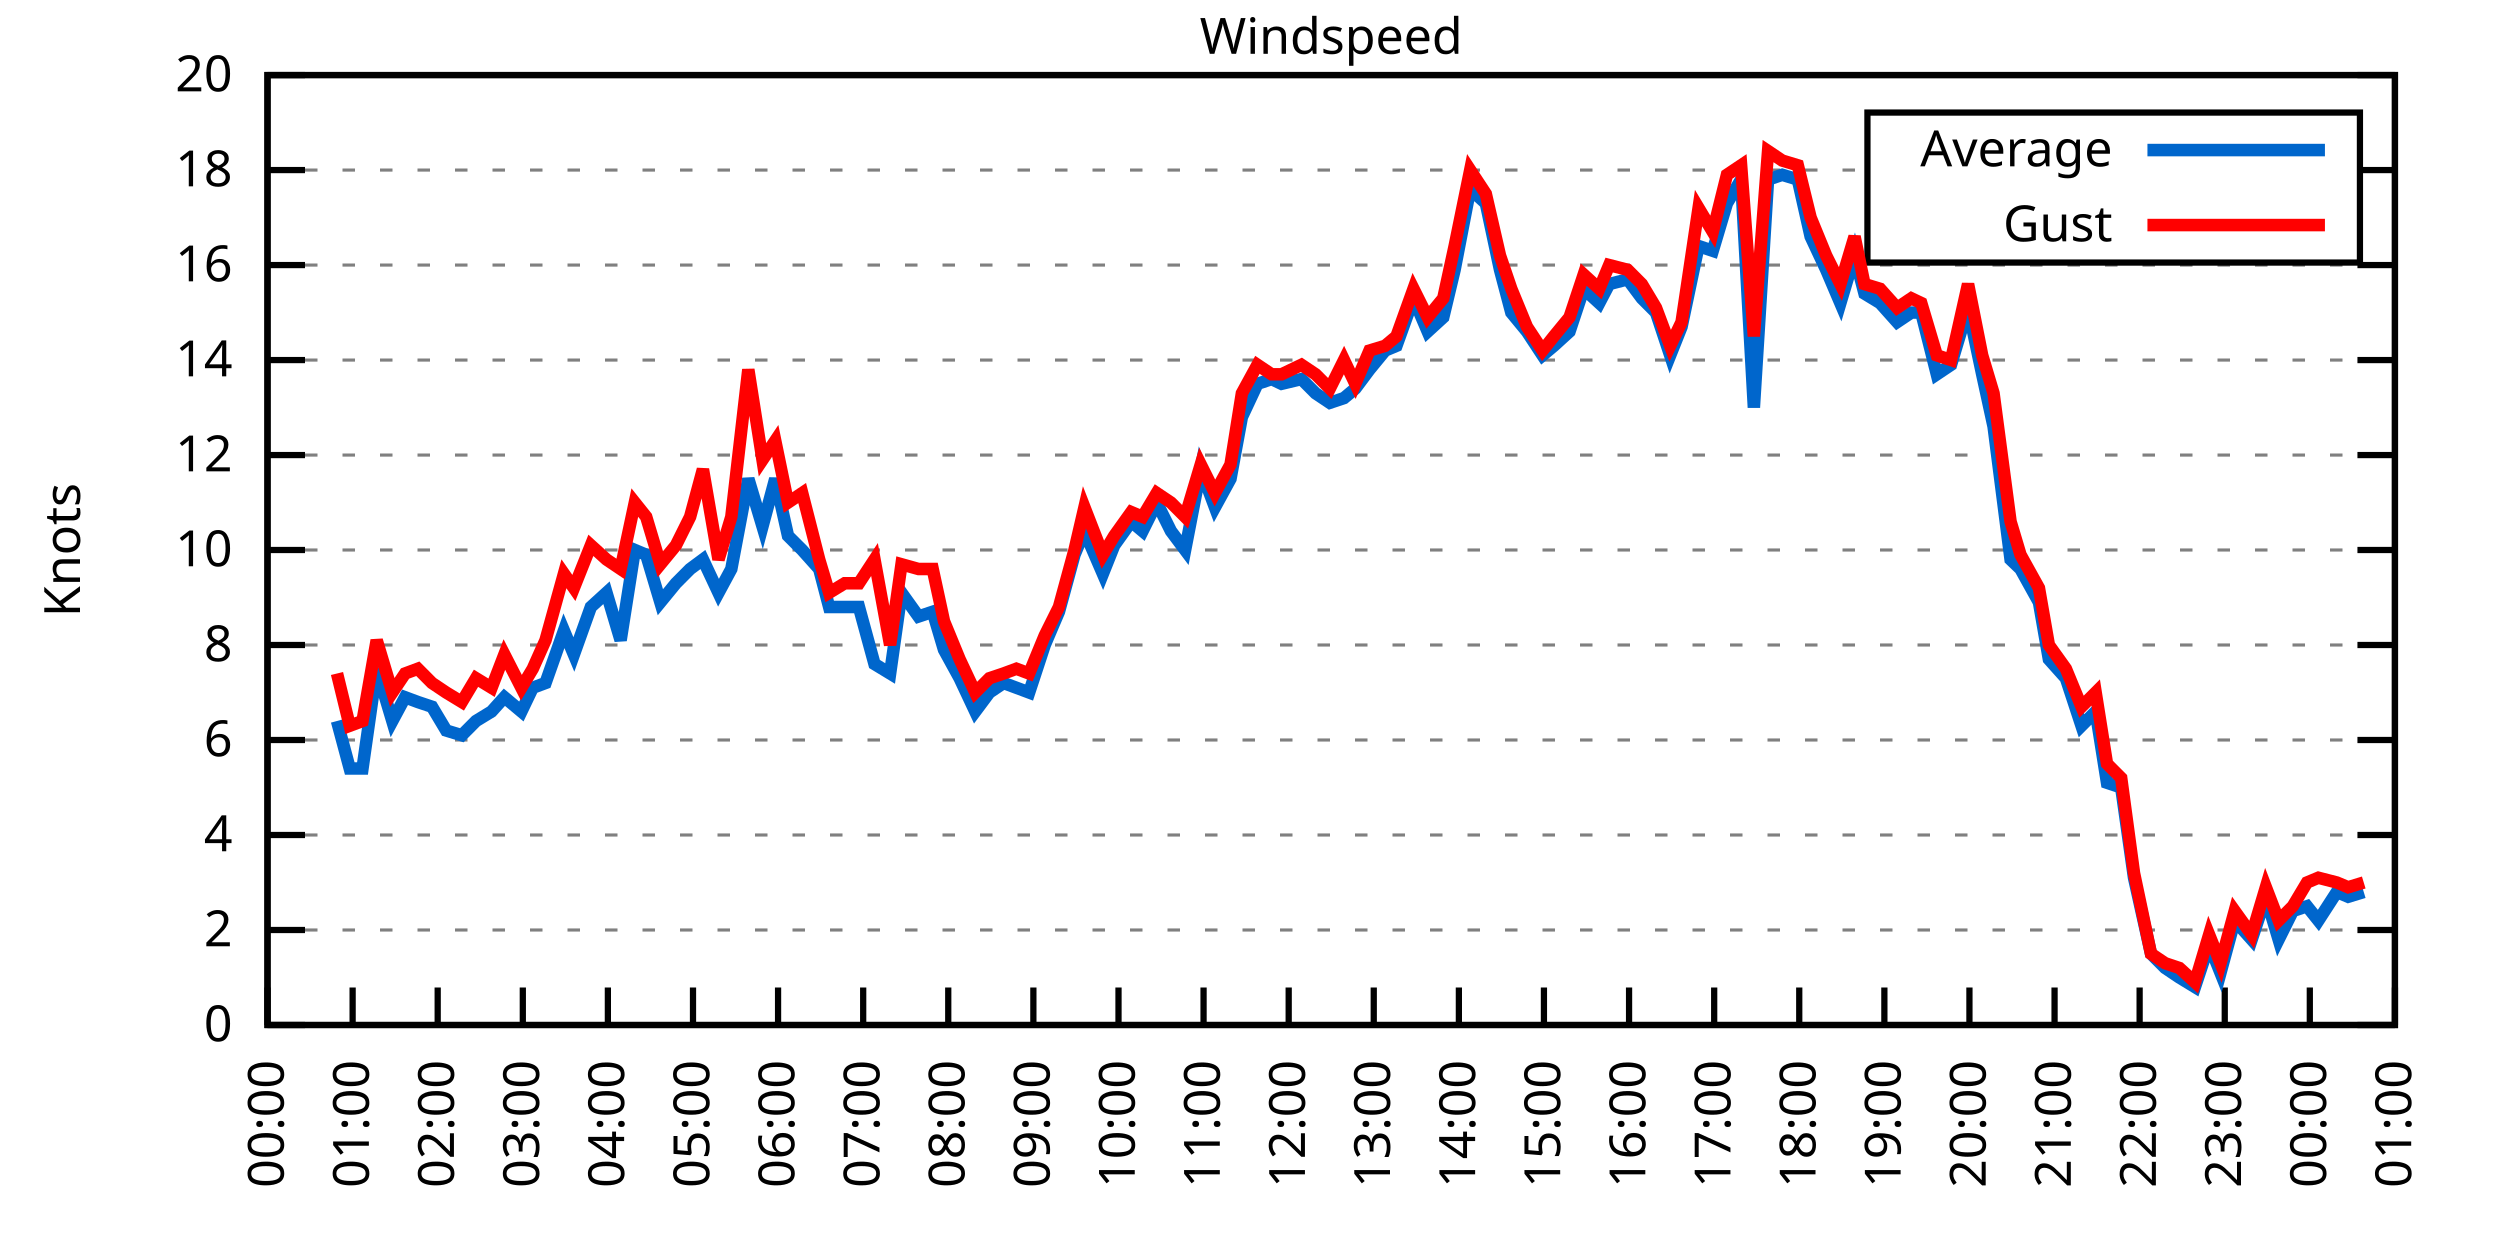
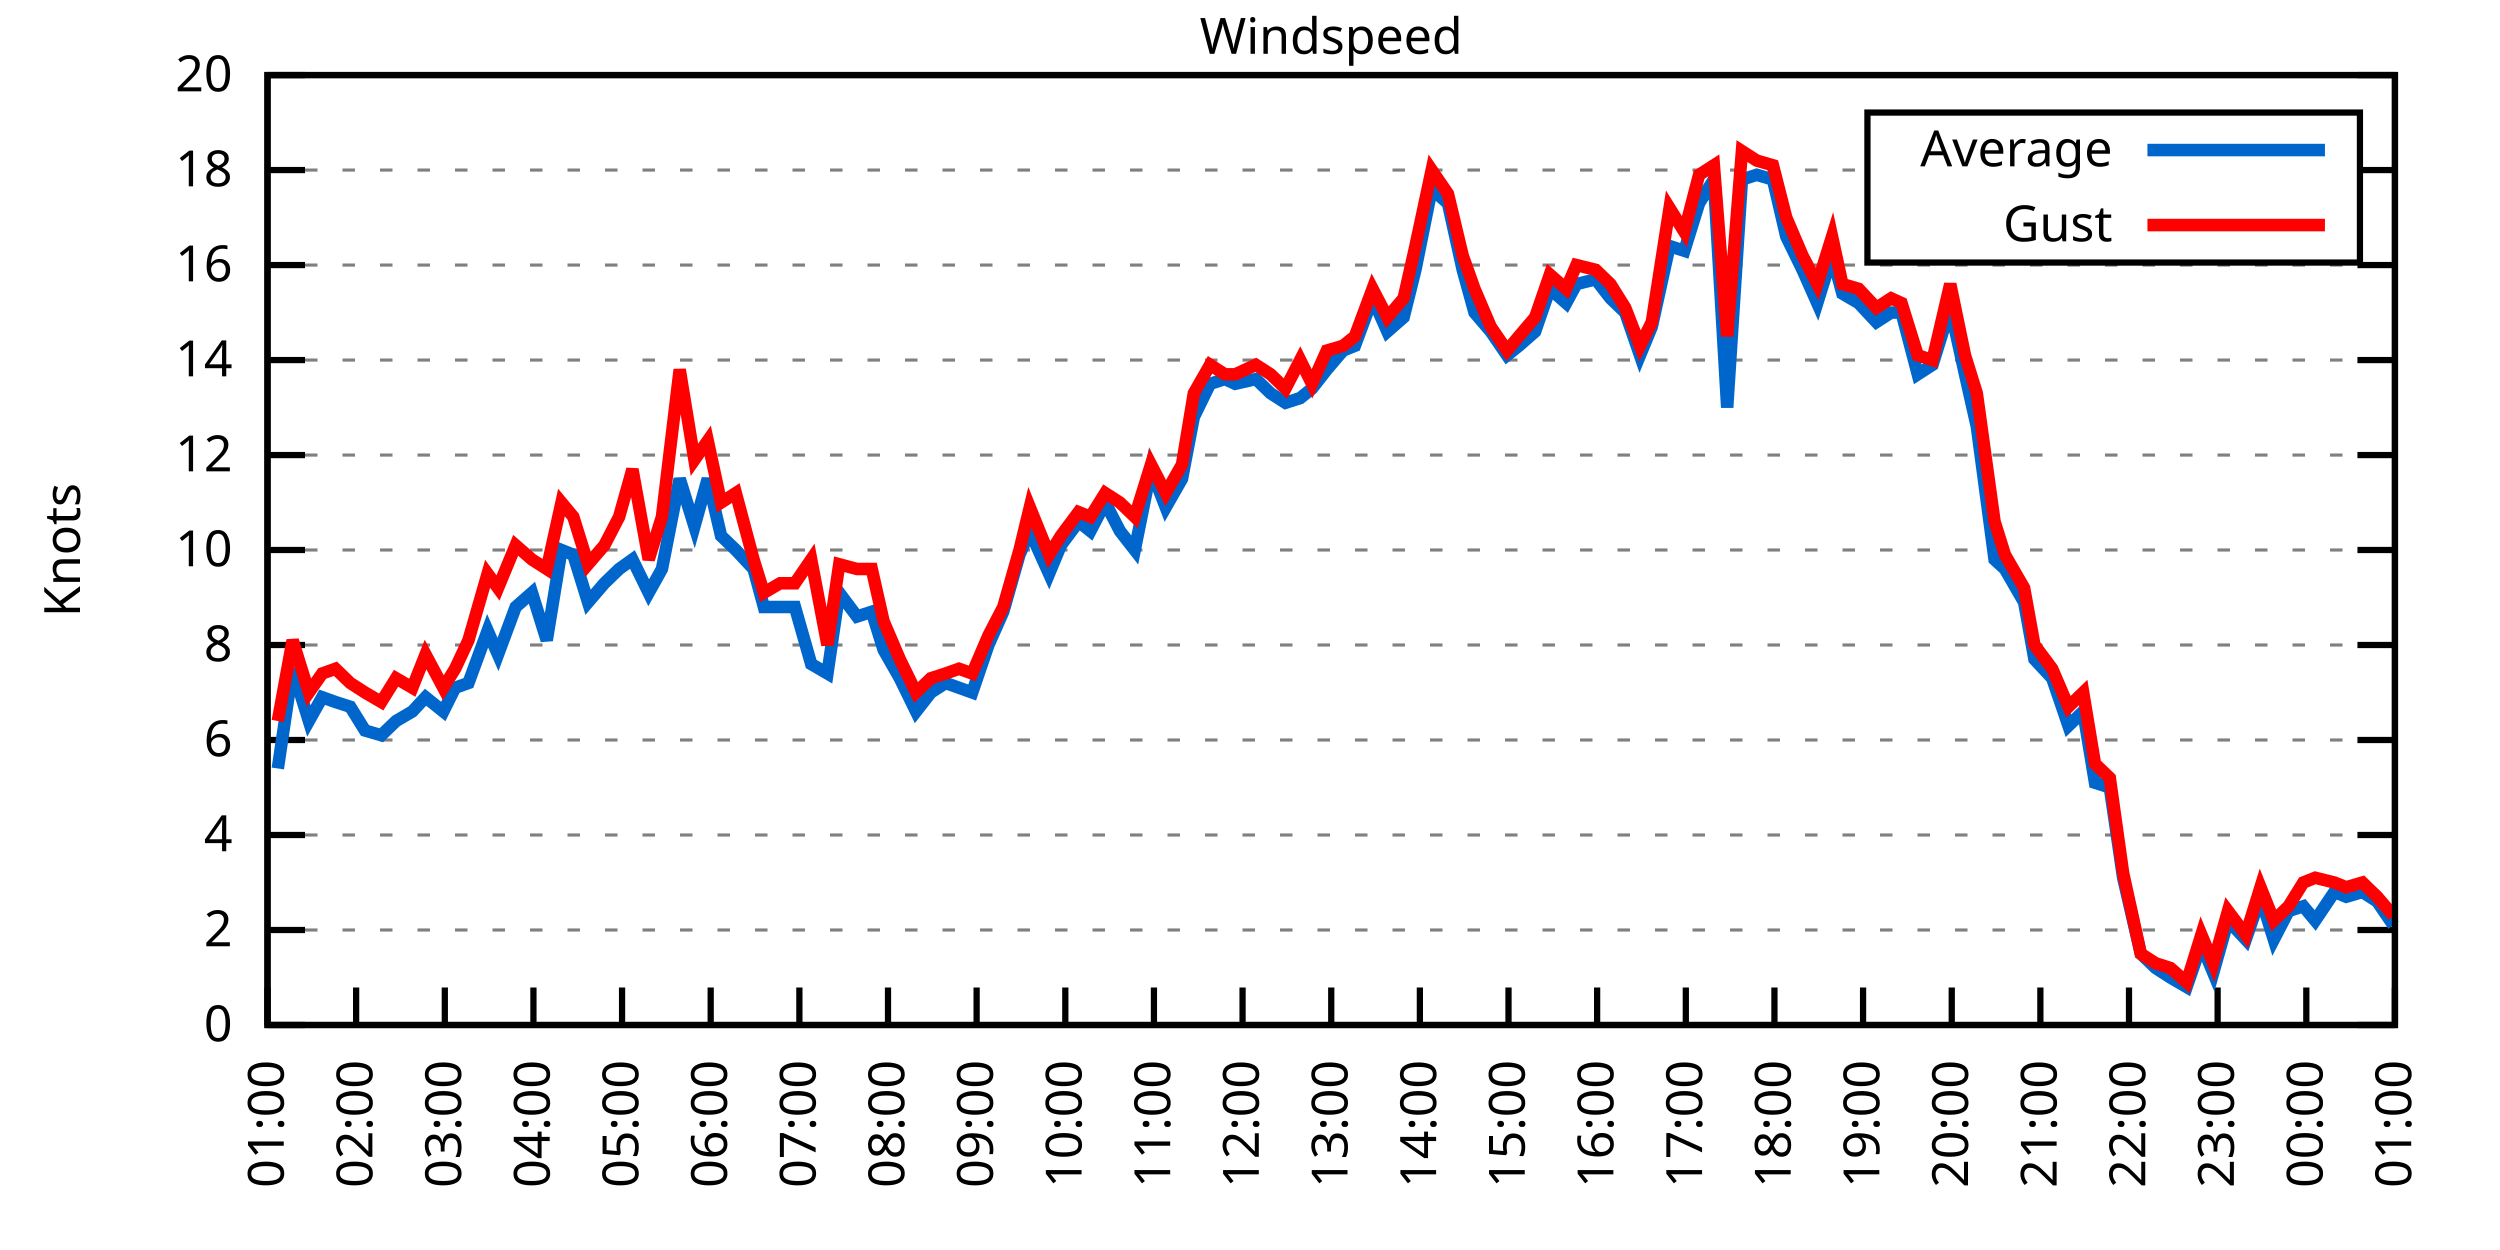
<svg xmlns="http://www.w3.org/2000/svg" xmlns:xlink="http://www.w3.org/1999/xlink" width="400" height="200" viewBox="0 0 400 200">
  <g id="gnuplot_canvas">
    <rect x="0" y="0" width="400" height="200" fill="none" />
    <defs>
      <circle id="gpDot" r="0.5" stroke-width="0.5" stroke="currentColor" />
      <path id="gpPt0" stroke-width="0.333" stroke="currentColor" d="M-1,0 h2 M0,-1 v2" />
      <path id="gpPt1" stroke-width="0.333" stroke="currentColor" d="M-1,-1 L1,1 M1,-1 L-1,1" />
      <path id="gpPt2" stroke-width="0.333" stroke="currentColor" d="M-1,0 L1,0 M0,-1 L0,1 M-1,-1 L1,1 M-1,1 L1,-1" />
      <rect id="gpPt3" stroke-width="0.333" stroke="currentColor" x="-1" y="-1" width="2" height="2" />
      <rect id="gpPt4" stroke-width="0.333" stroke="currentColor" fill="currentColor" x="-1" y="-1" width="2" height="2" />
      <circle id="gpPt5" stroke-width="0.333" stroke="currentColor" cx="0" cy="0" r="1" />
      <use xlink:href="#gpPt5" id="gpPt6" fill="currentColor" stroke="none" />
      <path id="gpPt7" stroke-width="0.333" stroke="currentColor" d="M0,-1.33 L-1.33,0.67 L1.33,0.67 z" />
      <use xlink:href="#gpPt7" id="gpPt8" fill="currentColor" stroke="none" />
      <use xlink:href="#gpPt7" id="gpPt9" stroke="currentColor" transform="rotate(180)" />
      <use xlink:href="#gpPt9" id="gpPt10" fill="currentColor" stroke="none" />
      <use xlink:href="#gpPt3" id="gpPt11" stroke="currentColor" transform="rotate(45)" />
      <use xlink:href="#gpPt11" id="gpPt12" fill="currentColor" stroke="none" />
      <path id="gpPt13" stroke-width="0.333" stroke="currentColor" d="M0,1.330 L1.265,0.411 L0.782,-1.067 L-0.782,-1.076 L-1.265,0.411 z" />
      <use xlink:href="#gpPt13" id="gpPt14" fill="currentColor" stroke="none" />
      <filter id="textbox" filterUnits="objectBoundingBox" x="0" y="0" height="1" width="1">
        <feFlood flood-color="white" flood-opacity="1" result="bgnd" />
        <feComposite in="SourceGraphic" in2="bgnd" operator="atop" />
      </filter>
      <filter id="greybox" filterUnits="objectBoundingBox" x="0" y="0" height="1" width="1">
        <feFlood flood-color="lightgrey" flood-opacity="1" result="grey" />
        <feComposite in="SourceGraphic" in2="grey" operator="atop" />
      </filter>
    </defs>
    <g fill="none" color="white" stroke="currentColor" stroke-width="1.00" stroke-linecap="butt" stroke-linejoin="miter">
</g>
    <g fill="none" color="black" stroke="currentColor" stroke-width="1.00" stroke-linecap="butt" stroke-linejoin="miter">
      <g stroke="none" shape-rendering="crispEdges">
        <polygon fill="rgb(255, 255, 255)" points="42.80,164.00 383.18,164.00 383.18,12.02 42.80,12.02 " />
      </g>
    </g>
    <g fill="none" color="black" stroke="currentColor" stroke-width="1.00" stroke-linecap="butt" stroke-linejoin="miter">
</g>
    <g fill="none" color="black" stroke="black" stroke-width="0.50" stroke-linecap="butt" stroke-linejoin="miter">
</g>
    <g fill="none" color="gray" stroke="currentColor" stroke-width="0.50" stroke-linecap="butt" stroke-linejoin="miter">
      <path stroke="gray" stroke-dasharray="2,4" class="gridline" d="M42.80,164.00 L383.19,164.00  " />
    </g>
    <g fill="none" color="gray" stroke="gray" stroke-width="1.00" stroke-linecap="butt" stroke-linejoin="miter">
</g>
    <g fill="none" color="black" stroke="currentColor" stroke-width="1.00" stroke-linecap="butt" stroke-linejoin="miter">
      <path stroke="black" d="M42.80,164.00 L48.80,164.00 M383.19,164.00 L377.19,164.00  " />
      <g transform="translate(37.20,166.60)" stroke="none" fill="black" font-family="Sans" font-size="8.00" text-anchor="end">
        <text>
          <tspan font-family="Sans"> 0</tspan>
        </text>
      </g>
    </g>
    <g fill="none" color="black" stroke="currentColor" stroke-width="1.00" stroke-linecap="butt" stroke-linejoin="miter">
</g>
    <g fill="none" color="black" stroke="black" stroke-width="0.50" stroke-linecap="butt" stroke-linejoin="miter">
</g>
    <g fill="none" color="gray" stroke="currentColor" stroke-width="0.50" stroke-linecap="butt" stroke-linejoin="miter">
      <path stroke="gray" stroke-dasharray="2,4" class="gridline" d="M42.80,148.80 L383.19,148.80  " />
    </g>
    <g fill="none" color="gray" stroke="gray" stroke-width="1.00" stroke-linecap="butt" stroke-linejoin="miter">
</g>
    <g fill="none" color="black" stroke="currentColor" stroke-width="1.00" stroke-linecap="butt" stroke-linejoin="miter">
      <path stroke="black" d="M42.80,148.80 L48.80,148.80 M383.19,148.80 L377.19,148.80  " />
      <g transform="translate(37.20,151.40)" stroke="none" fill="black" font-family="Sans" font-size="8.00" text-anchor="end">
        <text>
          <tspan font-family="Sans"> 2</tspan>
        </text>
      </g>
    </g>
    <g fill="none" color="black" stroke="currentColor" stroke-width="1.00" stroke-linecap="butt" stroke-linejoin="miter">
</g>
    <g fill="none" color="black" stroke="black" stroke-width="0.50" stroke-linecap="butt" stroke-linejoin="miter">
</g>
    <g fill="none" color="gray" stroke="currentColor" stroke-width="0.50" stroke-linecap="butt" stroke-linejoin="miter">
      <path stroke="gray" stroke-dasharray="2,4" class="gridline" d="M42.80,133.60 L383.19,133.60  " />
    </g>
    <g fill="none" color="gray" stroke="gray" stroke-width="1.00" stroke-linecap="butt" stroke-linejoin="miter">
</g>
    <g fill="none" color="black" stroke="currentColor" stroke-width="1.00" stroke-linecap="butt" stroke-linejoin="miter">
      <path stroke="black" d="M42.80,133.60 L48.80,133.60 M383.19,133.60 L377.19,133.60  " />
      <g transform="translate(37.20,136.20)" stroke="none" fill="black" font-family="Sans" font-size="8.00" text-anchor="end">
        <text>
          <tspan font-family="Sans"> 4</tspan>
        </text>
      </g>
    </g>
    <g fill="none" color="black" stroke="currentColor" stroke-width="1.00" stroke-linecap="butt" stroke-linejoin="miter">
</g>
    <g fill="none" color="black" stroke="black" stroke-width="0.50" stroke-linecap="butt" stroke-linejoin="miter">
</g>
    <g fill="none" color="gray" stroke="currentColor" stroke-width="0.50" stroke-linecap="butt" stroke-linejoin="miter">
      <path stroke="gray" stroke-dasharray="2,4" class="gridline" d="M42.80,118.40 L383.19,118.40  " />
    </g>
    <g fill="none" color="gray" stroke="gray" stroke-width="1.00" stroke-linecap="butt" stroke-linejoin="miter">
</g>
    <g fill="none" color="black" stroke="currentColor" stroke-width="1.00" stroke-linecap="butt" stroke-linejoin="miter">
      <path stroke="black" d="M42.80,118.40 L48.80,118.40 M383.19,118.40 L377.19,118.40  " />
      <g transform="translate(37.20,121.00)" stroke="none" fill="black" font-family="Sans" font-size="8.00" text-anchor="end">
        <text>
          <tspan font-family="Sans"> 6</tspan>
        </text>
      </g>
    </g>
    <g fill="none" color="black" stroke="currentColor" stroke-width="1.00" stroke-linecap="butt" stroke-linejoin="miter">
</g>
    <g fill="none" color="black" stroke="black" stroke-width="0.50" stroke-linecap="butt" stroke-linejoin="miter">
</g>
    <g fill="none" color="gray" stroke="currentColor" stroke-width="0.50" stroke-linecap="butt" stroke-linejoin="miter">
      <path stroke="gray" stroke-dasharray="2,4" class="gridline" d="M42.80,103.20 L383.19,103.20  " />
    </g>
    <g fill="none" color="gray" stroke="gray" stroke-width="1.00" stroke-linecap="butt" stroke-linejoin="miter">
</g>
    <g fill="none" color="black" stroke="currentColor" stroke-width="1.00" stroke-linecap="butt" stroke-linejoin="miter">
      <path stroke="black" d="M42.80,103.20 L48.80,103.20 M383.19,103.20 L377.19,103.20  " />
      <g transform="translate(37.20,105.80)" stroke="none" fill="black" font-family="Sans" font-size="8.00" text-anchor="end">
        <text>
          <tspan font-family="Sans"> 8</tspan>
        </text>
      </g>
    </g>
    <g fill="none" color="black" stroke="currentColor" stroke-width="1.00" stroke-linecap="butt" stroke-linejoin="miter">
</g>
    <g fill="none" color="black" stroke="black" stroke-width="0.50" stroke-linecap="butt" stroke-linejoin="miter">
</g>
    <g fill="none" color="gray" stroke="currentColor" stroke-width="0.50" stroke-linecap="butt" stroke-linejoin="miter">
      <path stroke="gray" stroke-dasharray="2,4" class="gridline" d="M42.80,88.00 L383.19,88.00  " />
    </g>
    <g fill="none" color="gray" stroke="gray" stroke-width="1.00" stroke-linecap="butt" stroke-linejoin="miter">
</g>
    <g fill="none" color="black" stroke="currentColor" stroke-width="1.00" stroke-linecap="butt" stroke-linejoin="miter">
      <path stroke="black" d="M42.80,88.00 L48.80,88.00 M383.19,88.00 L377.19,88.00  " />
      <g transform="translate(37.20,90.60)" stroke="none" fill="black" font-family="Sans" font-size="8.00" text-anchor="end">
        <text>
          <tspan font-family="Sans"> 10</tspan>
        </text>
      </g>
    </g>
    <g fill="none" color="black" stroke="currentColor" stroke-width="1.00" stroke-linecap="butt" stroke-linejoin="miter">
</g>
    <g fill="none" color="black" stroke="black" stroke-width="0.50" stroke-linecap="butt" stroke-linejoin="miter">
</g>
    <g fill="none" color="gray" stroke="currentColor" stroke-width="0.50" stroke-linecap="butt" stroke-linejoin="miter">
      <path stroke="gray" stroke-dasharray="2,4" class="gridline" d="M42.80,72.81 L383.19,72.81  " />
    </g>
    <g fill="none" color="gray" stroke="gray" stroke-width="1.00" stroke-linecap="butt" stroke-linejoin="miter">
</g>
    <g fill="none" color="black" stroke="currentColor" stroke-width="1.00" stroke-linecap="butt" stroke-linejoin="miter">
      <path stroke="black" d="M42.80,72.81 L48.80,72.81 M383.19,72.81 L377.19,72.81  " />
      <g transform="translate(37.20,75.41)" stroke="none" fill="black" font-family="Sans" font-size="8.00" text-anchor="end">
        <text>
          <tspan font-family="Sans"> 12</tspan>
        </text>
      </g>
    </g>
    <g fill="none" color="black" stroke="currentColor" stroke-width="1.00" stroke-linecap="butt" stroke-linejoin="miter">
</g>
    <g fill="none" color="black" stroke="black" stroke-width="0.50" stroke-linecap="butt" stroke-linejoin="miter">
</g>
    <g fill="none" color="gray" stroke="currentColor" stroke-width="0.50" stroke-linecap="butt" stroke-linejoin="miter">
      <path stroke="gray" stroke-dasharray="2,4" class="gridline" d="M42.80,57.61 L383.19,57.61  " />
    </g>
    <g fill="none" color="gray" stroke="gray" stroke-width="1.00" stroke-linecap="butt" stroke-linejoin="miter">
</g>
    <g fill="none" color="black" stroke="currentColor" stroke-width="1.00" stroke-linecap="butt" stroke-linejoin="miter">
      <path stroke="black" d="M42.80,57.61 L48.80,57.61 M383.19,57.61 L377.19,57.61  " />
      <g transform="translate(37.20,60.21)" stroke="none" fill="black" font-family="Sans" font-size="8.00" text-anchor="end">
        <text>
          <tspan font-family="Sans"> 14</tspan>
        </text>
      </g>
    </g>
    <g fill="none" color="black" stroke="currentColor" stroke-width="1.00" stroke-linecap="butt" stroke-linejoin="miter">
</g>
    <g fill="none" color="black" stroke="black" stroke-width="0.50" stroke-linecap="butt" stroke-linejoin="miter">
</g>
    <g fill="none" color="gray" stroke="currentColor" stroke-width="0.50" stroke-linecap="butt" stroke-linejoin="miter">
      <path stroke="gray" stroke-dasharray="2,4" class="gridline" d="M42.80,42.41 L383.19,42.41  " />
    </g>
    <g fill="none" color="gray" stroke="gray" stroke-width="1.00" stroke-linecap="butt" stroke-linejoin="miter">
</g>
    <g fill="none" color="black" stroke="currentColor" stroke-width="1.00" stroke-linecap="butt" stroke-linejoin="miter">
      <path stroke="black" d="M42.80,42.41 L48.80,42.41 M383.19,42.41 L377.19,42.41  " />
      <g transform="translate(37.20,45.01)" stroke="none" fill="black" font-family="Sans" font-size="8.00" text-anchor="end">
        <text>
          <tspan font-family="Sans"> 16</tspan>
        </text>
      </g>
    </g>
    <g fill="none" color="black" stroke="currentColor" stroke-width="1.00" stroke-linecap="butt" stroke-linejoin="miter">
</g>
    <g fill="none" color="black" stroke="black" stroke-width="0.50" stroke-linecap="butt" stroke-linejoin="miter">
</g>
    <g fill="none" color="gray" stroke="currentColor" stroke-width="0.50" stroke-linecap="butt" stroke-linejoin="miter">
      <path stroke="gray" stroke-dasharray="2,4" class="gridline" d="M42.80,27.21 L298.79,27.21 M377.59,27.21 L383.19,27.21  " />
    </g>
    <g fill="none" color="gray" stroke="gray" stroke-width="1.00" stroke-linecap="butt" stroke-linejoin="miter">
</g>
    <g fill="none" color="black" stroke="currentColor" stroke-width="1.00" stroke-linecap="butt" stroke-linejoin="miter">
      <path stroke="black" d="M42.80,27.21 L48.80,27.21 M383.19,27.21 L377.19,27.21  " />
      <g transform="translate(37.20,29.81)" stroke="none" fill="black" font-family="Sans" font-size="8.00" text-anchor="end">
        <text>
          <tspan font-family="Sans"> 18</tspan>
        </text>
      </g>
    </g>
    <g fill="none" color="black" stroke="currentColor" stroke-width="1.00" stroke-linecap="butt" stroke-linejoin="miter">
</g>
    <g fill="none" color="black" stroke="black" stroke-width="0.50" stroke-linecap="butt" stroke-linejoin="miter">
</g>
    <g fill="none" color="gray" stroke="currentColor" stroke-width="0.50" stroke-linecap="butt" stroke-linejoin="miter">
      <path stroke="gray" stroke-dasharray="2,4" class="gridline" d="M42.80,12.01 L383.19,12.01  " />
    </g>
    <g fill="none" color="gray" stroke="gray" stroke-width="1.00" stroke-linecap="butt" stroke-linejoin="miter">
</g>
    <g fill="none" color="black" stroke="currentColor" stroke-width="1.00" stroke-linecap="butt" stroke-linejoin="miter">
      <path stroke="black" d="M42.80,12.01 L48.80,12.01 M383.19,12.01 L377.19,12.01  " />
      <g transform="translate(37.20,14.61)" stroke="none" fill="black" font-family="Sans" font-size="8.00" text-anchor="end">
        <text>
          <tspan font-family="Sans"> 20</tspan>
        </text>
      </g>
    </g>
    <g fill="none" color="black" stroke="currentColor" stroke-width="1.00" stroke-linecap="butt" stroke-linejoin="miter">
      <path stroke="black" d="M42.80,164.00 L42.80,158.00  " />
      <g transform="translate(45.40,169.60) rotate(270.00)" stroke="none" fill="black" font-family="Sans" font-size="8.00" text-anchor="end">
        <text>
-           <tspan font-family="Sans">00:00</tspan>
-         </text>
-       </g>
-     </g>
-     <g fill="none" color="black" stroke="currentColor" stroke-width="1.00" stroke-linecap="butt" stroke-linejoin="miter">
-       <path stroke="black" d="M56.42,164.00 L56.42,158.00  " />
-       <g transform="translate(59.02,169.60) rotate(270.00)" stroke="none" fill="black" font-family="Sans" font-size="8.00" text-anchor="end">
-         <text>
          <tspan font-family="Sans">01:00</tspan>
        </text>
      </g>
    </g>
    <g fill="none" color="black" stroke="currentColor" stroke-width="1.00" stroke-linecap="butt" stroke-linejoin="miter">
-       <path stroke="black" d="M70.03,164.00 L70.03,158.00  " />
-       <g transform="translate(72.63,169.60) rotate(270.00)" stroke="none" fill="black" font-family="Sans" font-size="8.00" text-anchor="end">
+       <path stroke="black" d="M56.98,164.00 L56.98,158.00  " />
+       <g transform="translate(59.58,169.60) rotate(270.00)" stroke="none" fill="black" font-family="Sans" font-size="8.00" text-anchor="end">
        <text>
          <tspan font-family="Sans">02:00</tspan>
        </text>
      </g>
    </g>
    <g fill="none" color="black" stroke="currentColor" stroke-width="1.00" stroke-linecap="butt" stroke-linejoin="miter">
-       <path stroke="black" d="M83.65,164.00 L83.65,158.00  " />
-       <g transform="translate(86.25,169.60) rotate(270.00)" stroke="none" fill="black" font-family="Sans" font-size="8.00" text-anchor="end">
+       <path stroke="black" d="M71.17,164.00 L71.17,158.00  " />
+       <g transform="translate(73.77,169.60) rotate(270.00)" stroke="none" fill="black" font-family="Sans" font-size="8.00" text-anchor="end">
        <text>
          <tspan font-family="Sans">03:00</tspan>
        </text>
      </g>
    </g>
    <g fill="none" color="black" stroke="currentColor" stroke-width="1.00" stroke-linecap="butt" stroke-linejoin="miter">
-       <path stroke="black" d="M97.26,164.00 L97.26,158.00  " />
-       <g transform="translate(99.86,169.60) rotate(270.00)" stroke="none" fill="black" font-family="Sans" font-size="8.00" text-anchor="end">
+       <path stroke="black" d="M85.35,164.00 L85.35,158.00  " />
+       <g transform="translate(87.95,169.60) rotate(270.00)" stroke="none" fill="black" font-family="Sans" font-size="8.00" text-anchor="end">
        <text>
          <tspan font-family="Sans">04:00</tspan>
        </text>
      </g>
    </g>
    <g fill="none" color="black" stroke="currentColor" stroke-width="1.00" stroke-linecap="butt" stroke-linejoin="miter">
-       <path stroke="black" d="M110.88,164.00 L110.88,158.00  " />
-       <g transform="translate(113.48,169.60) rotate(270.00)" stroke="none" fill="black" font-family="Sans" font-size="8.00" text-anchor="end">
+       <path stroke="black" d="M99.53,164.00 L99.53,158.00  " />
+       <g transform="translate(102.13,169.60) rotate(270.00)" stroke="none" fill="black" font-family="Sans" font-size="8.00" text-anchor="end">
        <text>
          <tspan font-family="Sans">05:00</tspan>
        </text>
      </g>
    </g>
    <g fill="none" color="black" stroke="currentColor" stroke-width="1.00" stroke-linecap="butt" stroke-linejoin="miter">
-       <path stroke="black" d="M124.49,164.00 L124.49,158.00  " />
-       <g transform="translate(127.09,169.60) rotate(270.00)" stroke="none" fill="black" font-family="Sans" font-size="8.00" text-anchor="end">
+       <path stroke="black" d="M113.71,164.00 L113.71,158.00  " />
+       <g transform="translate(116.31,169.60) rotate(270.00)" stroke="none" fill="black" font-family="Sans" font-size="8.00" text-anchor="end">
        <text>
          <tspan font-family="Sans">06:00</tspan>
        </text>
      </g>
    </g>
    <g fill="none" color="black" stroke="currentColor" stroke-width="1.00" stroke-linecap="butt" stroke-linejoin="miter">
-       <path stroke="black" d="M138.11,164.00 L138.11,158.00  " />
-       <g transform="translate(140.71,169.60) rotate(270.00)" stroke="none" fill="black" font-family="Sans" font-size="8.00" text-anchor="end">
+       <path stroke="black" d="M127.90,164.00 L127.90,158.00  " />
+       <g transform="translate(130.50,169.60) rotate(270.00)" stroke="none" fill="black" font-family="Sans" font-size="8.00" text-anchor="end">
        <text>
          <tspan font-family="Sans">07:00</tspan>
        </text>
      </g>
    </g>
    <g fill="none" color="black" stroke="currentColor" stroke-width="1.00" stroke-linecap="butt" stroke-linejoin="miter">
-       <path stroke="black" d="M151.72,164.00 L151.72,158.00  " />
-       <g transform="translate(154.32,169.60) rotate(270.00)" stroke="none" fill="black" font-family="Sans" font-size="8.00" text-anchor="end">
+       <path stroke="black" d="M142.08,164.00 L142.08,158.00  " />
+       <g transform="translate(144.68,169.60) rotate(270.00)" stroke="none" fill="black" font-family="Sans" font-size="8.00" text-anchor="end">
        <text>
          <tspan font-family="Sans">08:00</tspan>
        </text>
      </g>
    </g>
    <g fill="none" color="black" stroke="currentColor" stroke-width="1.00" stroke-linecap="butt" stroke-linejoin="miter">
-       <path stroke="black" d="M165.34,164.00 L165.34,158.00  " />
-       <g transform="translate(167.94,169.60) rotate(270.00)" stroke="none" fill="black" font-family="Sans" font-size="8.00" text-anchor="end">
+       <path stroke="black" d="M156.26,164.00 L156.26,158.00  " />
+       <g transform="translate(158.86,169.60) rotate(270.00)" stroke="none" fill="black" font-family="Sans" font-size="8.00" text-anchor="end">
        <text>
          <tspan font-family="Sans">09:00</tspan>
        </text>
      </g>
    </g>
    <g fill="none" color="black" stroke="currentColor" stroke-width="1.00" stroke-linecap="butt" stroke-linejoin="miter">
-       <path stroke="black" d="M178.96,164.00 L178.96,158.00  " />
-       <g transform="translate(181.56,169.60) rotate(270.00)" stroke="none" fill="black" font-family="Sans" font-size="8.00" text-anchor="end">
+       <path stroke="black" d="M170.45,164.00 L170.45,158.00  " />
+       <g transform="translate(173.05,169.60) rotate(270.00)" stroke="none" fill="black" font-family="Sans" font-size="8.00" text-anchor="end">
        <text>
          <tspan font-family="Sans">10:00</tspan>
        </text>
      </g>
    </g>
    <g fill="none" color="black" stroke="currentColor" stroke-width="1.00" stroke-linecap="butt" stroke-linejoin="miter">
-       <path stroke="black" d="M192.57,164.00 L192.57,158.00  " />
-       <g transform="translate(195.17,169.60) rotate(270.00)" stroke="none" fill="black" font-family="Sans" font-size="8.00" text-anchor="end">
+       <path stroke="black" d="M184.63,164.00 L184.63,158.00  " />
+       <g transform="translate(187.23,169.60) rotate(270.00)" stroke="none" fill="black" font-family="Sans" font-size="8.00" text-anchor="end">
        <text>
          <tspan font-family="Sans">11:00</tspan>
        </text>
      </g>
    </g>
    <g fill="none" color="black" stroke="currentColor" stroke-width="1.00" stroke-linecap="butt" stroke-linejoin="miter">
-       <path stroke="black" d="M206.19,164.00 L206.19,158.00  " />
-       <g transform="translate(208.79,169.60) rotate(270.00)" stroke="none" fill="black" font-family="Sans" font-size="8.00" text-anchor="end">
+       <path stroke="black" d="M198.81,164.00 L198.81,158.00  " />
+       <g transform="translate(201.41,169.60) rotate(270.00)" stroke="none" fill="black" font-family="Sans" font-size="8.00" text-anchor="end">
        <text>
          <tspan font-family="Sans">12:00</tspan>
        </text>
      </g>
    </g>
    <g fill="none" color="black" stroke="currentColor" stroke-width="1.00" stroke-linecap="butt" stroke-linejoin="miter">
-       <path stroke="black" d="M219.80,164.00 L219.80,158.00  " />
-       <g transform="translate(222.40,169.60) rotate(270.00)" stroke="none" fill="black" font-family="Sans" font-size="8.00" text-anchor="end">
+       <path stroke="black" d="M213.00,164.00 L213.00,158.00  " />
+       <g transform="translate(215.60,169.60) rotate(270.00)" stroke="none" fill="black" font-family="Sans" font-size="8.00" text-anchor="end">
        <text>
          <tspan font-family="Sans">13:00</tspan>
        </text>
      </g>
    </g>
    <g fill="none" color="black" stroke="currentColor" stroke-width="1.00" stroke-linecap="butt" stroke-linejoin="miter">
-       <path stroke="black" d="M233.42,164.00 L233.42,158.00  " />
-       <g transform="translate(236.02,169.60) rotate(270.00)" stroke="none" fill="black" font-family="Sans" font-size="8.00" text-anchor="end">
+       <path stroke="black" d="M227.18,164.00 L227.18,158.00  " />
+       <g transform="translate(229.78,169.60) rotate(270.00)" stroke="none" fill="black" font-family="Sans" font-size="8.00" text-anchor="end">
        <text>
          <tspan font-family="Sans">14:00</tspan>
        </text>
      </g>
    </g>
    <g fill="none" color="black" stroke="currentColor" stroke-width="1.00" stroke-linecap="butt" stroke-linejoin="miter">
-       <path stroke="black" d="M247.03,164.00 L247.03,158.00  " />
-       <g transform="translate(249.63,169.60) rotate(270.00)" stroke="none" fill="black" font-family="Sans" font-size="8.00" text-anchor="end">
+       <path stroke="black" d="M241.36,164.00 L241.36,158.00  " />
+       <g transform="translate(243.96,169.60) rotate(270.00)" stroke="none" fill="black" font-family="Sans" font-size="8.00" text-anchor="end">
        <text>
          <tspan font-family="Sans">15:00</tspan>
        </text>
      </g>
    </g>
    <g fill="none" color="black" stroke="currentColor" stroke-width="1.00" stroke-linecap="butt" stroke-linejoin="miter">
-       <path stroke="black" d="M260.65,164.00 L260.65,158.00  " />
-       <g transform="translate(263.25,169.60) rotate(270.00)" stroke="none" fill="black" font-family="Sans" font-size="8.00" text-anchor="end">
+       <path stroke="black" d="M255.54,164.00 L255.54,158.00  " />
+       <g transform="translate(258.14,169.60) rotate(270.00)" stroke="none" fill="black" font-family="Sans" font-size="8.00" text-anchor="end">
        <text>
          <tspan font-family="Sans">16:00</tspan>
        </text>
      </g>
    </g>
    <g fill="none" color="black" stroke="currentColor" stroke-width="1.00" stroke-linecap="butt" stroke-linejoin="miter">
-       <path stroke="black" d="M274.27,164.00 L274.27,158.00  " />
-       <g transform="translate(276.87,169.60) rotate(270.00)" stroke="none" fill="black" font-family="Sans" font-size="8.00" text-anchor="end">
+       <path stroke="black" d="M269.73,164.00 L269.73,158.00  " />
+       <g transform="translate(272.33,169.60) rotate(270.00)" stroke="none" fill="black" font-family="Sans" font-size="8.00" text-anchor="end">
        <text>
          <tspan font-family="Sans">17:00</tspan>
        </text>
      </g>
    </g>
    <g fill="none" color="black" stroke="currentColor" stroke-width="1.00" stroke-linecap="butt" stroke-linejoin="miter">
-       <path stroke="black" d="M287.88,164.00 L287.88,158.00  " />
-       <g transform="translate(290.48,169.60) rotate(270.00)" stroke="none" fill="black" font-family="Sans" font-size="8.00" text-anchor="end">
+       <path stroke="black" d="M283.91,164.00 L283.91,158.00  " />
+       <g transform="translate(286.51,169.60) rotate(270.00)" stroke="none" fill="black" font-family="Sans" font-size="8.00" text-anchor="end">
        <text>
          <tspan font-family="Sans">18:00</tspan>
        </text>
      </g>
    </g>
    <g fill="none" color="black" stroke="currentColor" stroke-width="1.00" stroke-linecap="butt" stroke-linejoin="miter">
-       <path stroke="black" d="M301.50,164.00 L301.50,158.00  " />
-       <g transform="translate(304.10,169.60) rotate(270.00)" stroke="none" fill="black" font-family="Sans" font-size="8.00" text-anchor="end">
+       <path stroke="black" d="M298.09,164.00 L298.09,158.00  " />
+       <g transform="translate(300.69,169.60) rotate(270.00)" stroke="none" fill="black" font-family="Sans" font-size="8.00" text-anchor="end">
        <text>
          <tspan font-family="Sans">19:00</tspan>
        </text>
      </g>
    </g>
    <g fill="none" color="black" stroke="currentColor" stroke-width="1.00" stroke-linecap="butt" stroke-linejoin="miter">
-       <path stroke="black" d="M315.11,164.00 L315.11,158.00  " />
-       <g transform="translate(317.71,169.60) rotate(270.00)" stroke="none" fill="black" font-family="Sans" font-size="8.00" text-anchor="end">
+       <path stroke="black" d="M312.28,164.00 L312.28,158.00  " />
+       <g transform="translate(314.88,169.60) rotate(270.00)" stroke="none" fill="black" font-family="Sans" font-size="8.00" text-anchor="end">
        <text>
          <tspan font-family="Sans">20:00</tspan>
        </text>
      </g>
    </g>
    <g fill="none" color="black" stroke="currentColor" stroke-width="1.00" stroke-linecap="butt" stroke-linejoin="miter">
-       <path stroke="black" d="M328.73,164.00 L328.73,158.00  " />
-       <g transform="translate(331.33,169.60) rotate(270.00)" stroke="none" fill="black" font-family="Sans" font-size="8.00" text-anchor="end">
+       <path stroke="black" d="M326.46,164.00 L326.46,158.00  " />
+       <g transform="translate(329.06,169.60) rotate(270.00)" stroke="none" fill="black" font-family="Sans" font-size="8.00" text-anchor="end">
        <text>
          <tspan font-family="Sans">21:00</tspan>
        </text>
      </g>
    </g>
    <g fill="none" color="black" stroke="currentColor" stroke-width="1.00" stroke-linecap="butt" stroke-linejoin="miter">
-       <path stroke="black" d="M342.34,164.00 L342.34,158.00  " />
-       <g transform="translate(344.94,169.60) rotate(270.00)" stroke="none" fill="black" font-family="Sans" font-size="8.00" text-anchor="end">
+       <path stroke="black" d="M340.64,164.00 L340.64,158.00  " />
+       <g transform="translate(343.24,169.60) rotate(270.00)" stroke="none" fill="black" font-family="Sans" font-size="8.00" text-anchor="end">
        <text>
          <tspan font-family="Sans">22:00</tspan>
        </text>
      </g>
    </g>
    <g fill="none" color="black" stroke="currentColor" stroke-width="1.00" stroke-linecap="butt" stroke-linejoin="miter">
-       <path stroke="black" d="M355.96,164.00 L355.96,158.00  " />
-       <g transform="translate(358.56,169.60) rotate(270.00)" stroke="none" fill="black" font-family="Sans" font-size="8.00" text-anchor="end">
+       <path stroke="black" d="M354.82,164.00 L354.82,158.00  " />
+       <g transform="translate(357.42,169.60) rotate(270.00)" stroke="none" fill="black" font-family="Sans" font-size="8.00" text-anchor="end">
        <text>
          <tspan font-family="Sans">23:00</tspan>
        </text>
      </g>
    </g>
    <g fill="none" color="black" stroke="currentColor" stroke-width="1.00" stroke-linecap="butt" stroke-linejoin="miter">
-       <path stroke="black" d="M369.57,164.00 L369.57,158.00  " />
-       <g transform="translate(372.17,169.60) rotate(270.00)" stroke="none" fill="black" font-family="Sans" font-size="8.00" text-anchor="end">
+       <path stroke="black" d="M369.01,164.00 L369.01,158.00  " />
+       <g transform="translate(371.61,169.60) rotate(270.00)" stroke="none" fill="black" font-family="Sans" font-size="8.00" text-anchor="end">
        <text>
          <tspan font-family="Sans">00:00</tspan>
        </text>
      </g>
    </g>
    <g fill="none" color="black" stroke="currentColor" stroke-width="1.00" stroke-linecap="butt" stroke-linejoin="miter">
      <path stroke="black" d="M383.19,164.00 L383.19,158.00  " />
      <g transform="translate(385.79,169.60) rotate(270.00)" stroke="none" fill="black" font-family="Sans" font-size="8.00" text-anchor="end">
        <text>
          <tspan font-family="Sans">01:00</tspan>
        </text>
      </g>
    </g>
    <g fill="none" color="black" stroke="currentColor" stroke-width="1.00" stroke-linecap="butt" stroke-linejoin="miter">
</g>
    <g fill="none" color="black" stroke="currentColor" stroke-width="1.00" stroke-linecap="butt" stroke-linejoin="miter">
      <path stroke="black" d="M42.80,12.01 L42.80,164.00 L383.19,164.00 L383.19,12.01 L42.80,12.01 Z  " />
    </g>
    <g fill="none" color="black" stroke="currentColor" stroke-width="1.00" stroke-linecap="butt" stroke-linejoin="miter">
</g>
    <g fill="none" color="black" stroke="currentColor" stroke-width="1.00" stroke-linecap="butt" stroke-linejoin="miter">
      <path stroke="black" d="M298.79,42.01 L298.79,18.01 L377.59,18.01 L377.59,42.01 L298.79,42.01 Z  " />
    </g>
    <g id="Windspeed_plot_1">
      <g fill="none" color="white" stroke="black" stroke-width="2.00" stroke-linecap="butt" stroke-linejoin="miter">
</g>
      <g fill="none" color="black" stroke="currentColor" stroke-width="2.00" stroke-linecap="butt" stroke-linejoin="miter">
        <g transform="translate(337.99,26.61)" stroke="none" fill="black" font-family="Sans" font-size="8.00" text-anchor="end">
          <text>
            <tspan font-family="Sans">Average</tspan>
          </text>
        </g>
      </g>
      <g fill="none" color="black" stroke="currentColor" stroke-width="2.00" stroke-linecap="butt" stroke-linejoin="miter">
-         <path stroke="rgb(  0, 102, 204)" d="M343.59,24.01 L371.99,24.01 M53.92,115.36 L55.96,122.96 L58.00,122.96 L60.27,107.00 L62.77,115.36 L64.81,111.56   L66.85,112.32 L69.12,113.08 L71.39,116.88 L73.89,117.64 L76.16,115.36 L78.65,113.84 L80.70,111.56 L83.42,113.84   L85.24,110.04 L87.28,109.28 L90.23,100.92 L91.82,104.72 L94.54,97.12 L97.04,94.84 L99.30,102.44 L101.57,88.00   L103.39,88.76 L105.66,96.36 L108.15,93.32 L110.42,91.04 L112.47,89.52 L114.96,94.84 L117.01,91.04 L119.73,76.61   L122.00,84.21 L124.04,76.61 L126.08,85.73 L128.35,88.00 L131.07,91.04 L132.66,97.12 L135.16,97.12 L137.43,97.12   L139.92,106.24 L142.42,107.76 L144.24,94.84 L146.96,98.64 L149.23,97.88 L151.04,103.96 L153.54,108.52 L156.04,113.84   L158.31,110.80 L160.57,109.28 L162.62,110.04 L164.66,110.80 L167.16,103.20 L169.43,97.88 L171.92,88.76 L173.51,84.97   L176.46,91.80 L178.28,87.25 L181.00,83.45 L182.81,84.97 L185.08,80.41 L187.35,84.97 L189.62,88.00 L192.12,75.09   L194.39,81.17 L196.88,76.61 L198.70,66.73 L201.19,61.41 L203.46,60.65 L205.05,61.41 L208.23,60.65 L210.50,62.93   L212.77,64.45 L215.04,63.69 L216.85,62.17 L219.12,59.13 L221.62,56.09 L223.43,55.33 L226.16,47.73 L228.43,53.05   L230.92,50.77 L232.74,43.17 L235.23,30.25 L237.73,32.53 L240.00,43.17 L241.81,50.01 L244.31,53.05 L246.81,56.85   L248.62,55.33 L251.12,53.05 L253.39,46.21 L255.88,48.49 L257.47,45.45 L260.42,44.69 L262.69,47.73 L264.96,50.01   L267.23,56.85 L269.05,52.29 L271.77,39.37 L274.04,40.13 L276.31,32.53 L278.58,28.73 L280.62,65.21 L282.89,28.73   L285.16,27.97 L287.65,28.73 L289.70,37.85 L292.19,43.17 L294.46,48.49 L296.73,40.89 L298.32,46.97 L300.82,48.49   L303.54,51.53 L305.81,50.01 L307.40,50.01 L309.89,59.89 L312.16,58.37 L314.89,49.25 L317.15,59.89 L318.97,68.25   L321.69,89.52 L323.28,91.04 L326.23,96.36 L327.82,105.48 L330.54,108.52 L333.04,116.12 L335.31,113.84 L337.12,125.24   L339.39,126.00 L341.44,140.44 L344.16,152.60 L346.43,154.88 L348.70,156.40 L351.19,157.92 L353.46,151.08 L355.28,155.64   L357.55,147.28 L360.27,150.32 L362.54,143.48 L364.58,150.32 L366.85,145.76 L369.12,145.00 L370.94,147.28 L373.89,142.72   L375.70,143.48 L378.20,142.72  " />
+         <path stroke="rgb(  0, 102, 204)" d="M343.59,24.01 L371.99,24.01 M44.45,122.96 L46.82,107.00 L49.42,115.36 L51.55,111.56 L53.67,112.32 L56.04,113.08   L58.40,116.88 L61.00,117.64 L63.37,115.36 L65.97,113.84 L68.09,111.56 L70.93,113.84 L72.82,110.04 L74.95,109.28   L78.02,100.92 L79.68,104.72 L82.51,97.12 L85.11,94.84 L87.48,102.44 L89.84,88.00 L91.73,88.76 L94.09,96.36   L96.70,93.32 L99.06,91.04 L101.19,89.52 L103.79,94.84 L105.91,91.04 L108.75,76.61 L111.11,84.21 L113.24,76.61   L115.37,85.73 L117.73,88.00 L120.57,91.04 L122.22,97.12 L124.82,97.12 L127.19,97.12 L129.79,106.24 L132.39,107.76   L134.28,94.84 L137.12,98.64 L139.48,97.88 L141.37,103.96 L143.97,108.52 L146.57,113.84 L148.94,110.80 L151.30,109.28   L153.43,110.04 L155.55,110.80 L158.15,103.20 L160.52,97.88 L163.12,88.76 L164.77,84.97 L167.85,91.80 L169.74,87.25   L172.57,83.45 L174.46,84.97 L176.83,80.41 L179.19,84.97 L181.56,88.00 L184.16,75.09 L186.52,81.17 L189.12,76.61   L191.01,66.73 L193.61,61.41 L195.98,60.65 L197.63,61.41 L200.94,60.65 L203.30,62.93 L205.67,64.45 L208.03,63.69   L209.92,62.17 L212.29,59.13 L214.89,56.09 L216.78,55.33 L219.61,47.73 L221.98,53.05 L224.58,50.77 L226.47,43.17   L229.07,30.25 L231.67,32.53 L234.03,43.17 L235.92,50.01 L238.52,53.05 L241.12,56.85 L243.02,55.33 L245.62,53.05   L247.98,46.21 L250.58,48.49 L252.23,45.45 L255.31,44.69 L257.67,47.73 L260.04,50.01 L262.40,56.85 L264.29,52.29   L267.13,39.37 L269.49,40.13 L271.85,32.53 L274.22,28.73 L276.35,65.21 L278.71,28.73 L281.07,27.97 L283.67,28.73   L285.80,37.85 L288.40,43.17 L290.76,48.49 L293.13,40.89 L294.78,46.97 L297.38,48.49 L300.22,51.53 L302.58,50.01   L304.24,50.01 L306.84,59.89 L309.20,58.37 L312.04,49.25 L314.40,59.89 L316.29,68.25 L319.13,89.52 L320.79,91.04   L323.86,96.36 L325.51,105.48 L328.35,108.52 L330.95,116.12 L333.31,113.84 L335.20,125.24 L337.57,126.00 L339.70,140.44   L342.53,152.60 L344.90,154.88 L347.26,156.40 L349.86,157.92 L352.22,151.08 L354.12,155.64 L356.48,147.28 L359.32,150.32   L361.68,143.48 L363.81,150.32 L366.17,145.76 L368.53,145.00 L370.43,147.28 L373.50,142.72 L375.39,143.48 L377.99,142.72   L380.35,144.24 L382.95,148.04  " />
      </g>
    </g>
    <g id="Windspeed_plot_2">
      <g fill="none" color="black" stroke="currentColor" stroke-width="2.00" stroke-linecap="butt" stroke-linejoin="miter">
        <g transform="translate(337.99,38.61)" stroke="none" fill="black" font-family="Sans" font-size="8.00" text-anchor="end">
          <text>
            <tspan font-family="Sans">Gust</tspan>
          </text>
        </g>
      </g>
      <g fill="none" color="black" stroke="currentColor" stroke-width="2.00" stroke-linecap="butt" stroke-linejoin="miter">
-         <path stroke="rgb(255,   0,   0)" d="M343.59,36.01 L371.99,36.01 M53.92,107.76 L55.96,116.12 L58.00,115.36 L60.27,102.44 L62.77,110.80 L64.81,107.76   L66.85,107.00 L69.12,109.28 L71.39,110.80 L73.89,112.32 L76.16,108.52 L78.65,110.04 L80.70,104.72 L83.42,110.04   L85.24,107.00 L87.28,102.44 L90.23,91.80 L91.82,94.08 L94.54,87.25 L97.04,89.52 L99.30,91.04 L101.57,80.41   L103.39,82.69 L105.66,90.28 L108.15,87.25 L110.42,82.69 L112.47,75.09 L114.96,89.52 L117.01,82.69 L119.73,59.13   L122.00,73.57 L124.04,70.53 L126.08,80.41 L128.35,78.89 L131.07,89.52 L132.66,94.84 L135.16,93.32 L137.43,93.32   L139.92,89.52 L142.42,103.20 L144.24,90.28 L146.96,91.04 L149.23,91.04 L151.04,99.40 L153.54,105.48 L156.04,110.80   L158.31,108.52 L160.57,107.76 L162.62,107.00 L164.66,107.76 L167.16,101.68 L169.43,97.12 L171.92,88.00 L173.51,81.17   L176.46,88.76 L178.28,85.73 L181.00,81.93 L182.81,82.69 L185.08,78.89 L187.35,80.41 L189.62,82.69 L192.12,74.33   L194.39,78.89 L196.88,74.33 L198.70,62.93 L201.19,58.37 L203.46,59.89 L205.05,59.89 L208.23,58.37 L210.50,59.89   L212.77,62.17 L215.04,57.61 L216.85,61.41 L219.12,56.09 L221.62,55.33 L223.43,53.81 L226.16,46.21 L228.43,50.77   L230.92,47.73 L232.74,39.37 L235.23,27.21 L237.73,31.01 L240.00,40.89 L241.81,46.21 L244.31,52.29 L246.81,56.09   L248.62,53.81 L251.12,50.77 L253.39,43.93 L255.88,46.21 L257.47,42.41 L260.42,43.17 L262.69,45.45 L264.96,49.25   L267.23,55.33 L269.05,51.53 L271.77,33.29 L274.04,37.09 L276.31,27.97 L278.58,26.45 L280.62,53.81 L282.89,24.17   L285.16,25.69 L287.65,26.45 L289.70,34.81 L292.19,40.89 L294.46,45.45 L296.73,37.85 L298.32,45.45 L300.82,46.21   L303.54,49.25 L305.81,47.73 L307.40,48.49 L309.89,56.85 L312.16,57.61 L314.89,45.45 L317.15,56.85 L318.97,62.93   L321.69,83.45 L323.28,88.76 L326.23,94.08 L327.82,103.20 L330.54,107.00 L333.04,113.08 L335.31,110.80 L337.12,122.20   L339.39,124.48 L341.44,139.68 L344.16,152.60 L346.43,154.12 L348.70,154.88 L351.19,157.16 L353.46,149.56 L355.28,154.12   L357.55,145.76 L360.27,149.56 L362.54,141.96 L364.58,147.28 L366.85,145.00 L369.12,141.20 L370.94,140.44 L373.89,141.20   L375.70,141.96 L378.20,141.20  " />
+         <path stroke="rgb(255,   0,   0)" d="M343.59,36.01 L371.99,36.01 M44.45,115.36 L46.82,102.44 L49.42,110.80 L51.55,107.76 L53.67,107.00 L56.04,109.28   L58.40,110.80 L61.00,112.32 L63.37,108.52 L65.97,110.04 L68.09,104.72 L70.93,110.04 L72.82,107.00 L74.95,102.44   L78.02,91.80 L79.68,94.08 L82.51,87.25 L85.11,89.52 L87.48,91.04 L89.84,80.41 L91.73,82.69 L94.09,90.28   L96.70,87.25 L99.06,82.69 L101.19,75.09 L103.79,89.52 L105.91,82.69 L108.75,59.13 L111.11,73.57 L113.24,70.53   L115.37,80.41 L117.73,78.89 L120.57,89.52 L122.22,94.84 L124.82,93.32 L127.19,93.32 L129.79,89.52 L132.39,103.20   L134.28,90.28 L137.12,91.04 L139.48,91.04 L141.37,99.40 L143.97,105.48 L146.57,110.80 L148.94,108.52 L151.30,107.76   L153.43,107.00 L155.55,107.76 L158.15,101.68 L160.52,97.12 L163.12,88.00 L164.77,81.17 L167.85,88.76 L169.74,85.73   L172.57,81.93 L174.46,82.69 L176.83,78.89 L179.19,80.41 L181.56,82.69 L184.16,74.33 L186.52,78.89 L189.12,74.33   L191.01,62.93 L193.61,58.37 L195.98,59.89 L197.63,59.89 L200.94,58.37 L203.30,59.89 L205.67,62.17 L208.03,57.61   L209.92,61.41 L212.29,56.09 L214.89,55.33 L216.78,53.81 L219.61,46.21 L221.98,50.77 L224.58,47.73 L226.47,39.37   L229.07,27.21 L231.67,31.01 L234.03,40.89 L235.92,46.21 L238.52,52.29 L241.12,56.09 L243.02,53.81 L245.62,50.77   L247.98,43.93 L250.58,46.21 L252.23,42.41 L255.31,43.17 L257.67,45.45 L260.04,49.25 L262.40,55.33 L264.29,51.53   L267.13,33.29 L269.49,37.09 L271.85,27.97 L274.22,26.45 L276.35,53.81 L278.71,24.17 L281.07,25.69 L283.67,26.45   L285.80,34.81 L288.40,40.89 L290.76,45.45 L293.13,37.85 L294.78,45.45 L297.38,46.21 L300.22,49.25 L302.58,47.73   L304.24,48.49 L306.84,56.85 L309.20,57.61 L312.04,45.45 L314.40,56.85 L316.29,62.93 L319.13,83.45 L320.79,88.76   L323.86,94.08 L325.51,103.20 L328.35,107.00 L330.95,113.08 L333.31,110.80 L335.20,122.20 L337.57,124.48 L339.70,139.68   L342.53,152.60 L344.90,154.12 L347.26,154.88 L349.86,157.16 L352.22,149.56 L354.12,154.12 L356.48,145.76 L359.32,149.56   L361.68,141.96 L363.81,147.28 L366.17,145.00 L368.53,141.20 L370.43,140.44 L373.50,141.20 L375.39,141.96 L377.99,141.20   L380.35,143.48 L382.95,146.52  " />
      </g>
    </g>
    <g fill="none" color="black" stroke="currentColor" stroke-width="2.00" stroke-linecap="butt" stroke-linejoin="miter">
</g>
    <g fill="none" color="black" stroke="black" stroke-width="1.00" stroke-linecap="butt" stroke-linejoin="miter">
</g>
    <g fill="none" color="black" stroke="currentColor" stroke-width="1.00" stroke-linecap="butt" stroke-linejoin="miter">
      <path stroke="black" d="M42.80,12.01 L42.80,164.00 L383.19,164.00 L383.19,12.01 L42.80,12.01 Z  " />
      <g transform="translate(12.80,88.01) rotate(270.00)" stroke="none" fill="black" font-family="Sans" font-size="8.00" text-anchor="middle">
        <text>
          <tspan font-family="Sans">Knots</tspan>
        </text>
      </g>
    </g>
    <g fill="none" color="black" stroke="currentColor" stroke-width="1.00" stroke-linecap="butt" stroke-linejoin="miter">
</g>
    <g fill="none" color="black" stroke="currentColor" stroke-width="1.00" stroke-linecap="butt" stroke-linejoin="miter">
      <g transform="translate(212.99,8.61)" stroke="none" fill="black" font-family="Sans" font-size="8.00" text-anchor="middle">
        <text>
          <tspan font-family="Sans">Windspeed</tspan>
        </text>
      </g>
    </g>
    <g fill="none" color="black" stroke="currentColor" stroke-width="1.00" stroke-linecap="butt" stroke-linejoin="miter">
</g>
  </g>
</svg>
